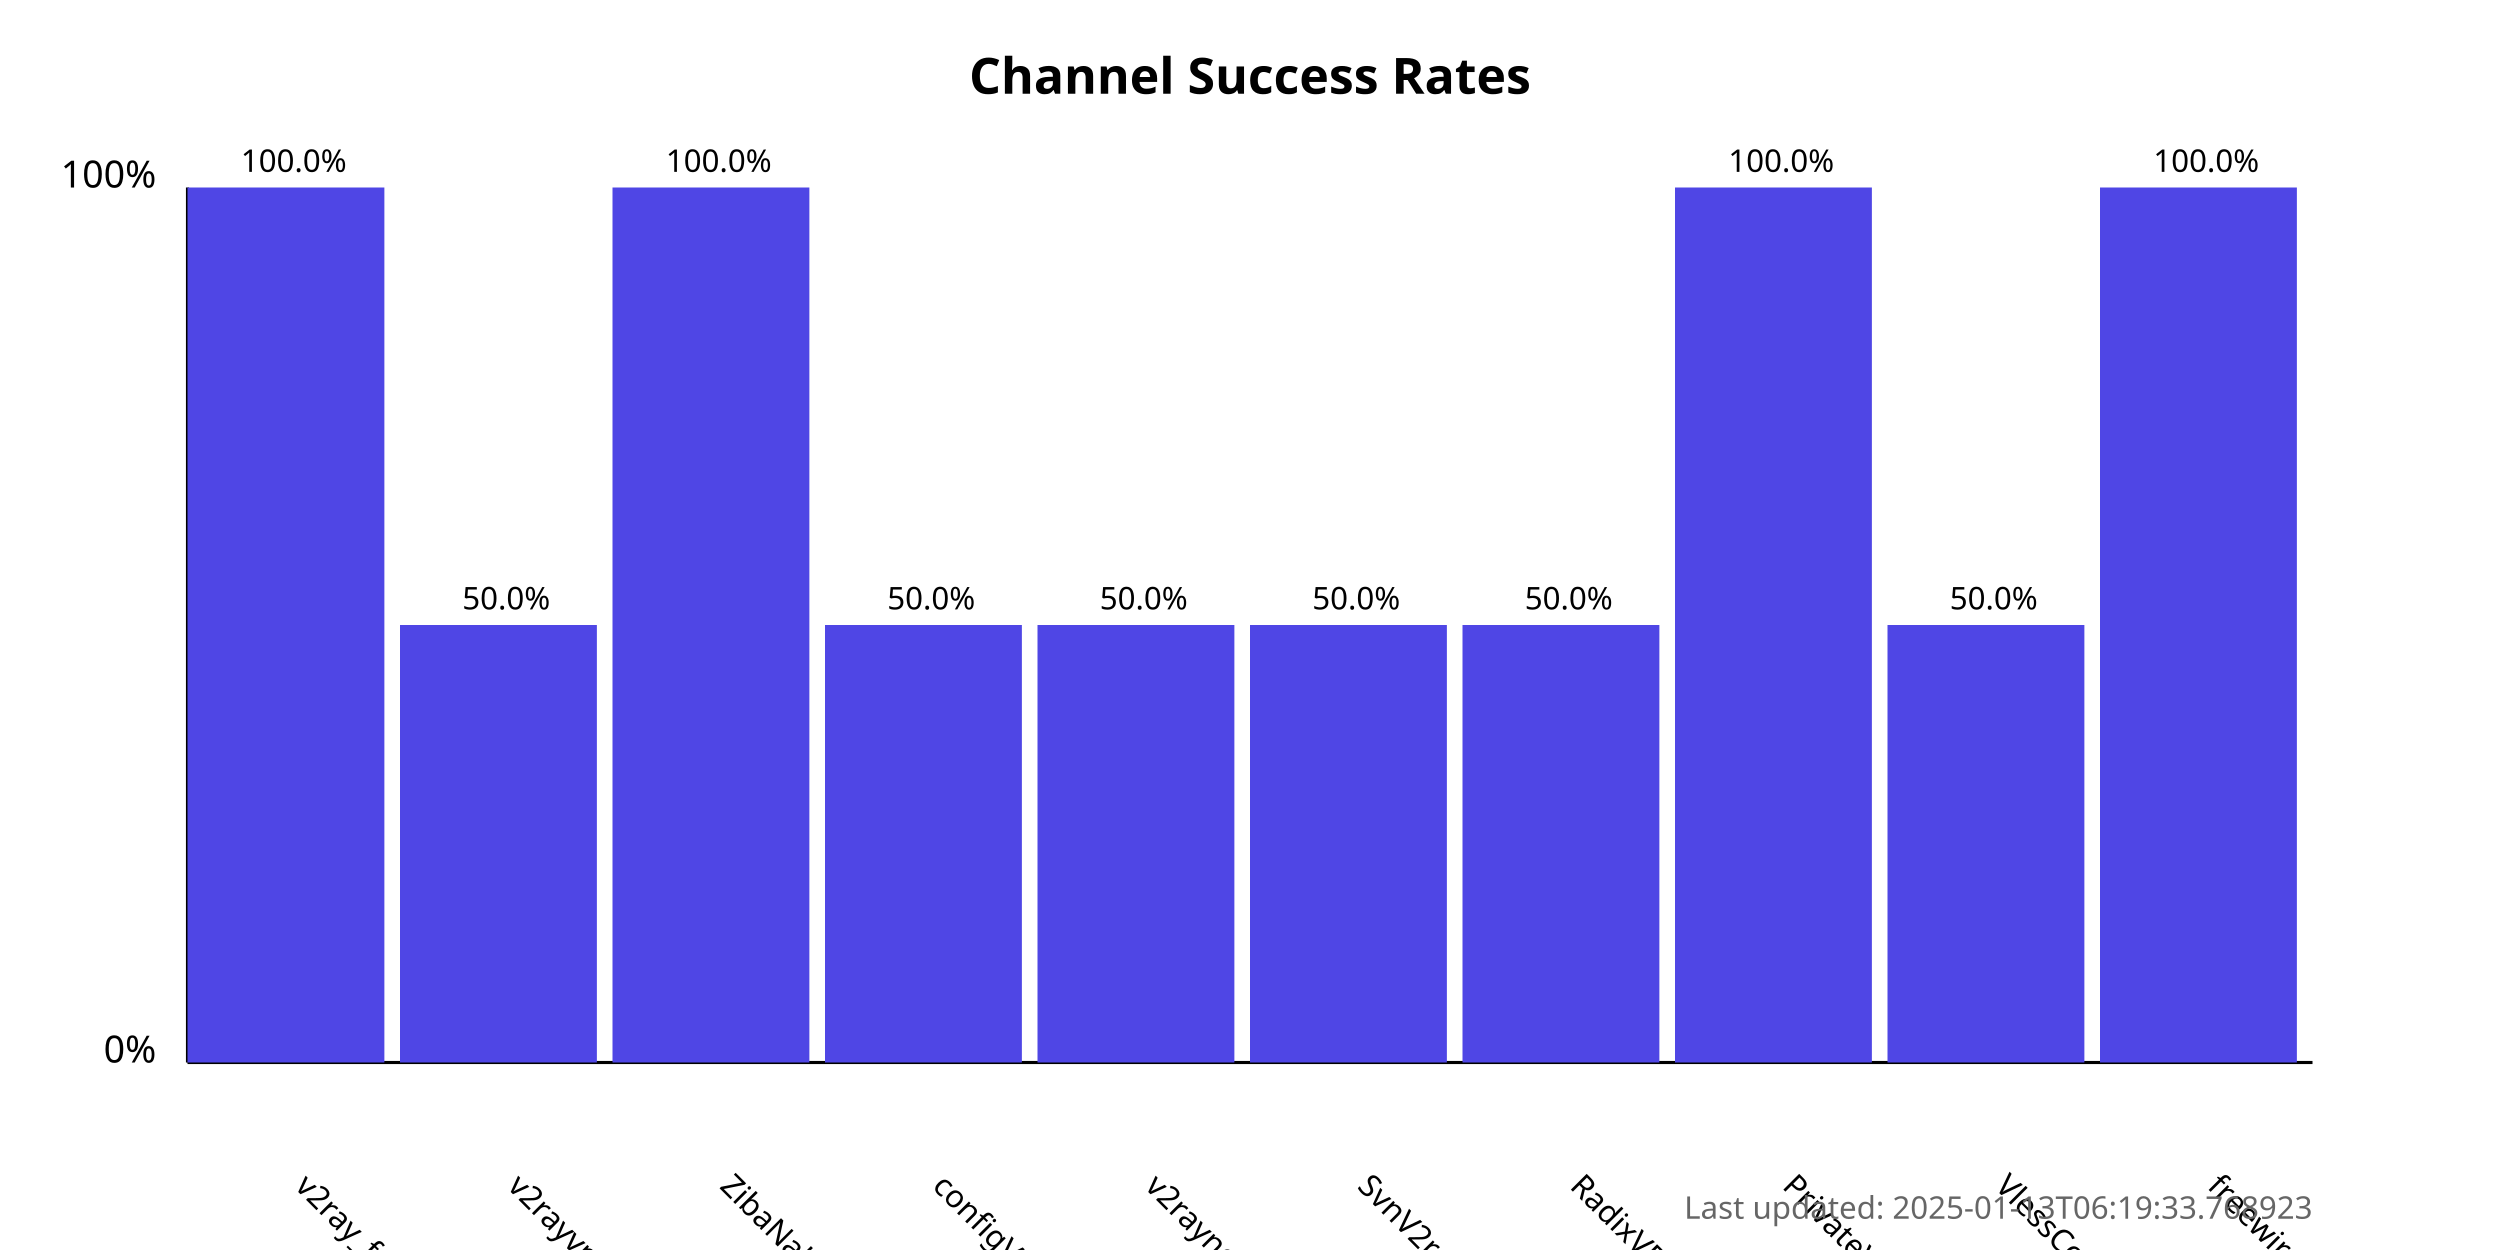
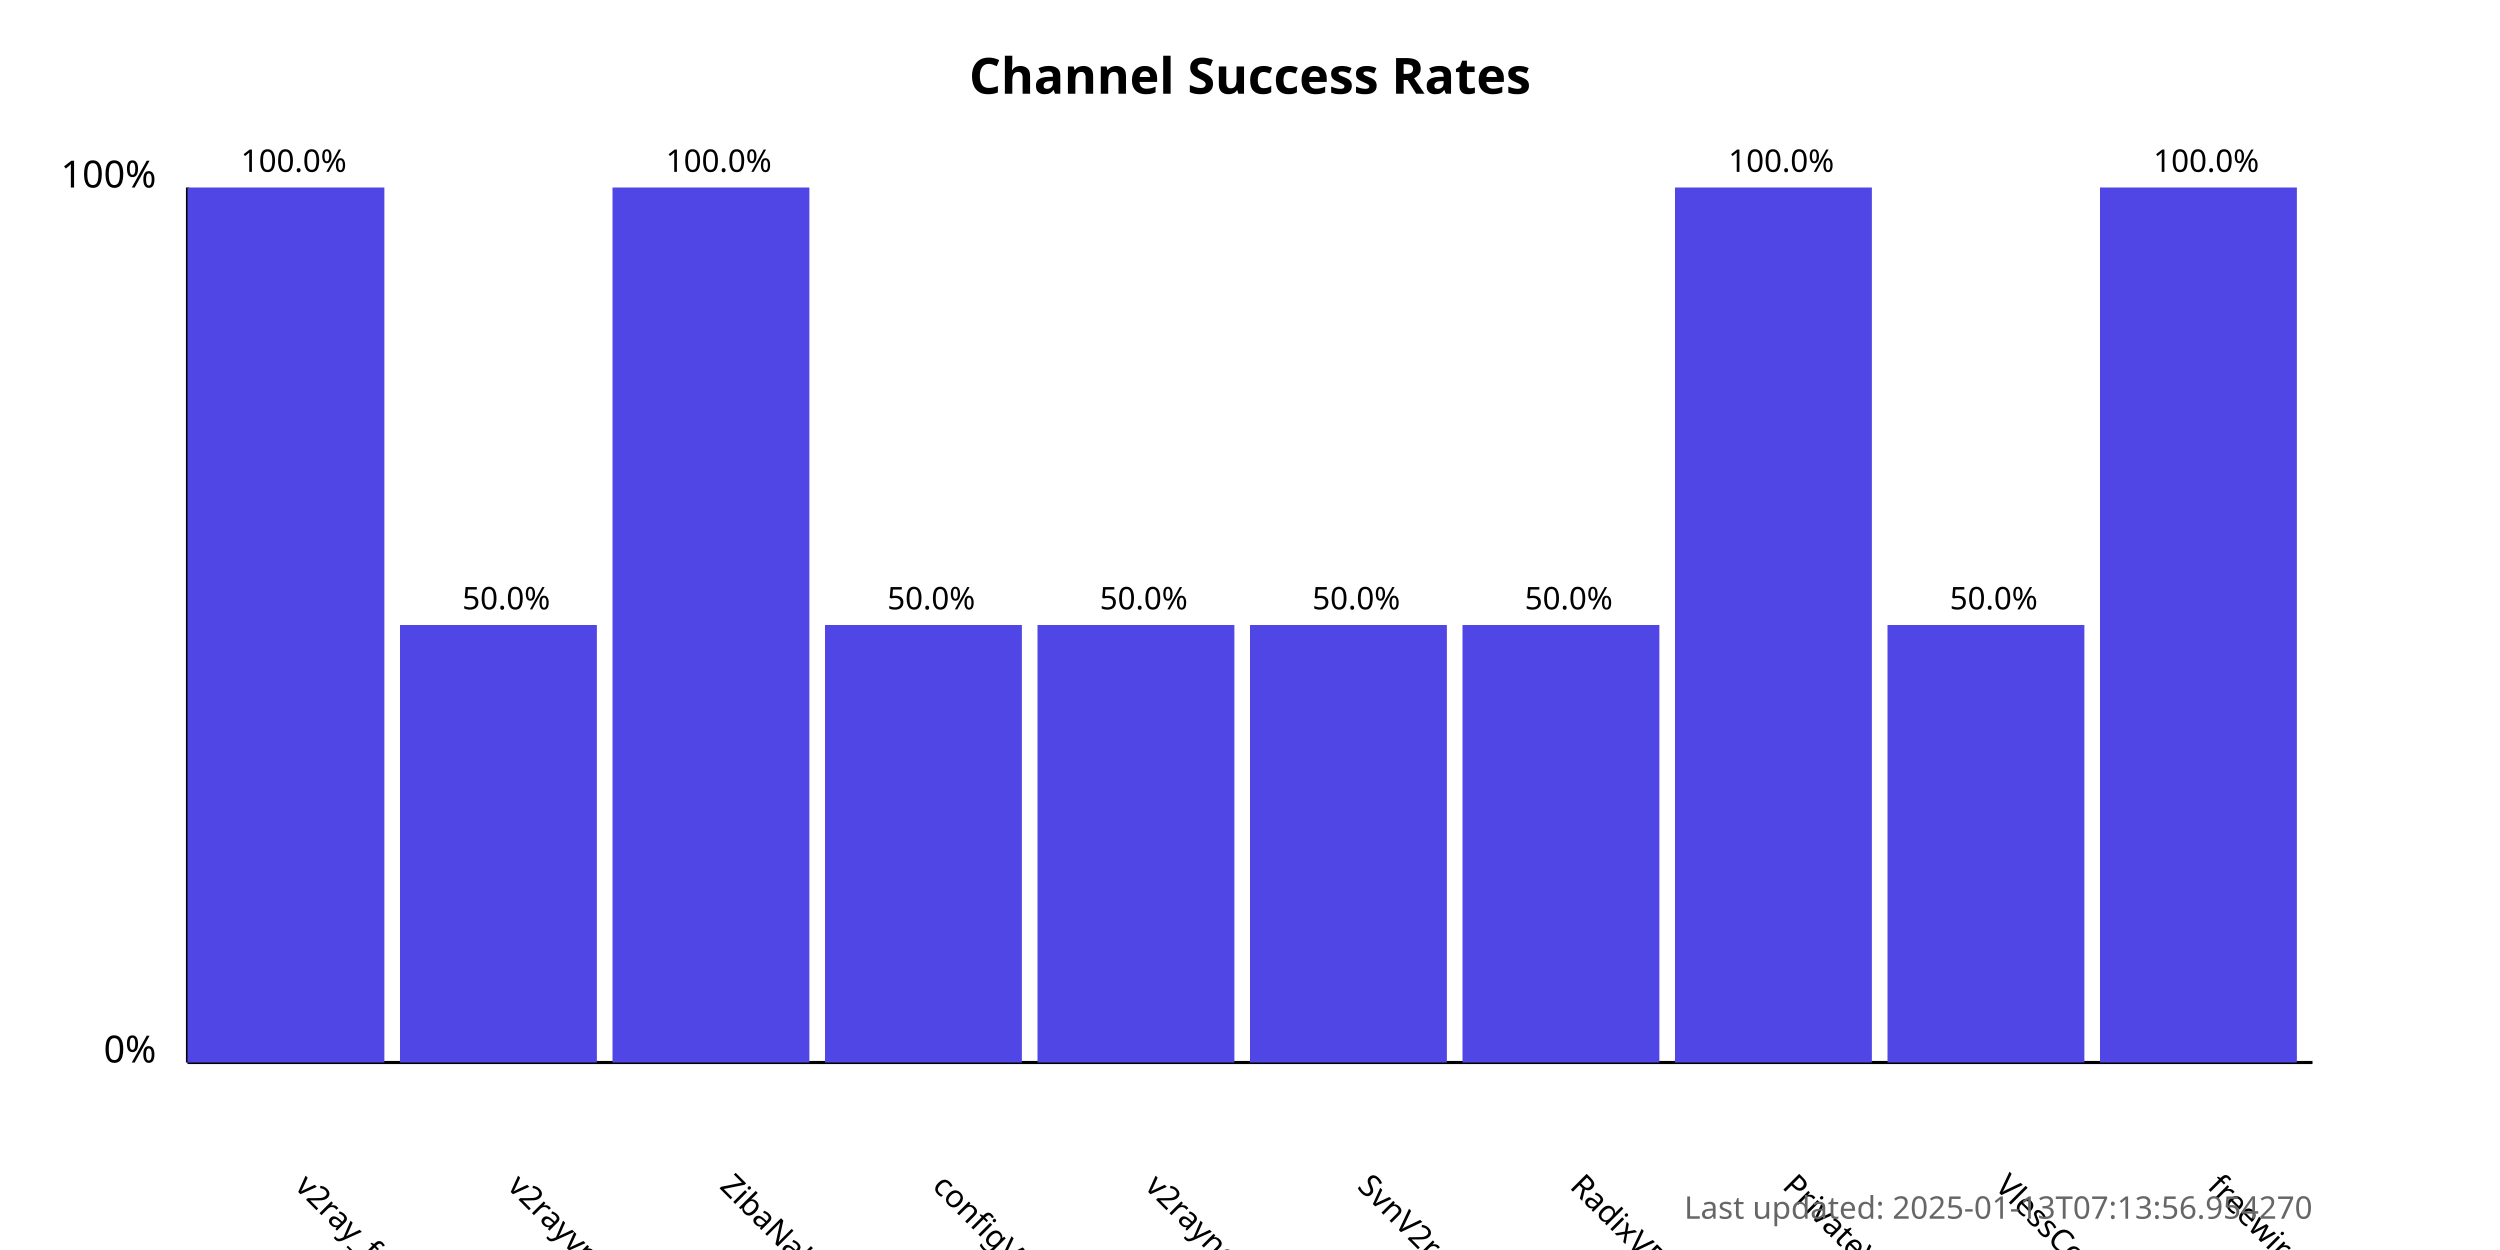
<svg xmlns="http://www.w3.org/2000/svg" width="800" height="400">
  <style>
            .chart-title { font: bold 16px sans-serif; }
            .axis-label { font: 12px sans-serif; }
            .tick-label { font: 10px sans-serif; }
            .bar { fill: #4f46e5; }
            .bar:hover { fill: #6366f1; }
            .timestamp { font: 10px sans-serif; fill: #666; }
        </style>
  <text x="400.0" y="30" text-anchor="middle" class="chart-title">
            Channel Success Rates
        </text>
  <line x1="60" y1="340" x2="60" y2="60" stroke="black" stroke-width="1" />
  <line x1="60" y1="340" x2="740" y2="340" stroke="black" stroke-width="1" />
  <text x="50" y="340" text-anchor="end" class="axis-label">0%</text>
  <text x="50" y="60" text-anchor="end" class="axis-label">100%</text>
  <g>
    <rect x="60" y="60.0" width="63.0" height="280.0" class="bar" />
    <text x="94.0" y="380" transform="rotate(45, 94.0, 380)" text-anchor="start" class="tick-label">
                v2ray_free_conf
            </text>
    <text x="94.0" y="55.0" text-anchor="middle" class="tick-label">
                100.0%
            </text>
  </g>
  <g>
    <rect x="128.0" y="200.0" width="63.0" height="140.0" class="bar" />
    <text x="162.0" y="380" transform="rotate(45, 162.0, 380)" text-anchor="start" class="tick-label">
                v2rayvpno
            </text>
    <text x="162.0" y="195.0" text-anchor="middle" class="tick-label">
                50.0%
            </text>
  </g>
  <g>
    <rect x="196.0" y="60.0" width="63.0" height="280.0" class="bar" />
    <text x="230.0" y="380" transform="rotate(45, 230.0, 380)" text-anchor="start" class="tick-label">
                ZibaNabz
            </text>
    <text x="230.0" y="55.0" text-anchor="middle" class="tick-label">
                100.0%
            </text>
  </g>
  <g>
    <rect x="264.0" y="200.0" width="63.0" height="140.0" class="bar" />
    <text x="298.0" y="380" transform="rotate(45, 298.0, 380)" text-anchor="start" class="tick-label">
                configV2rayForFree
            </text>
    <text x="298.0" y="195.0" text-anchor="middle" class="tick-label">
                50.0%
            </text>
  </g>
  <g>
    <rect x="332.0" y="200.0" width="63.0" height="140.0" class="bar" />
    <text x="366.0" y="380" transform="rotate(45, 366.0, 380)" text-anchor="start" class="tick-label">
                v2rayngvpn
            </text>
    <text x="366.0" y="195.0" text-anchor="middle" class="tick-label">
                50.0%
            </text>
  </g>
  <g>
    <rect x="400.0" y="200.0" width="63.0" height="140.0" class="bar" />
    <text x="434.0" y="380" transform="rotate(45, 434.0, 380)" text-anchor="start" class="tick-label">
                SvnV2ray
            </text>
    <text x="434.0" y="195.0" text-anchor="middle" class="tick-label">
                50.0%
            </text>
  </g>
  <g>
    <rect x="468.0" y="200.0" width="63.0" height="140.0" class="bar" />
    <text x="502.0" y="380" transform="rotate(45, 502.0, 380)" text-anchor="start" class="tick-label">
                RadixVPN
            </text>
    <text x="502.0" y="195.0" text-anchor="middle" class="tick-label">
                50.0%
            </text>
  </g>
  <g>
    <rect x="536.0" y="60.0" width="63.0" height="280.0" class="bar" />
    <text x="570.0" y="380" transform="rotate(45, 570.0, 380)" text-anchor="start" class="tick-label">
                PrivateVPNs
            </text>
    <text x="570.0" y="55.0" text-anchor="middle" class="tick-label">
                100.0%
            </text>
  </g>
  <g>
    <rect x="604.0" y="200.0" width="63.0" height="140.0" class="bar" />
    <text x="638.0" y="380" transform="rotate(45, 638.0, 380)" text-anchor="start" class="tick-label">
                VlessConfig
            </text>
    <text x="638.0" y="195.0" text-anchor="middle" class="tick-label">
                50.0%
            </text>
  </g>
  <g>
    <rect x="672.0" y="60.0" width="63.0" height="280.0" class="bar" />
    <text x="706.0" y="380" transform="rotate(45, 706.0, 380)" text-anchor="start" class="tick-label">
                freewireguard
            </text>
    <text x="706.0" y="55.0" text-anchor="middle" class="tick-label">
                100.0%
            </text>
  </g>
  <text x="740" y="390" text-anchor="end" class="timestamp">
-             Last updated: 2025-01-13T06:19:33.768923
+             Last updated: 2025-01-13T07:13:56.954270
        </text>
</svg>
